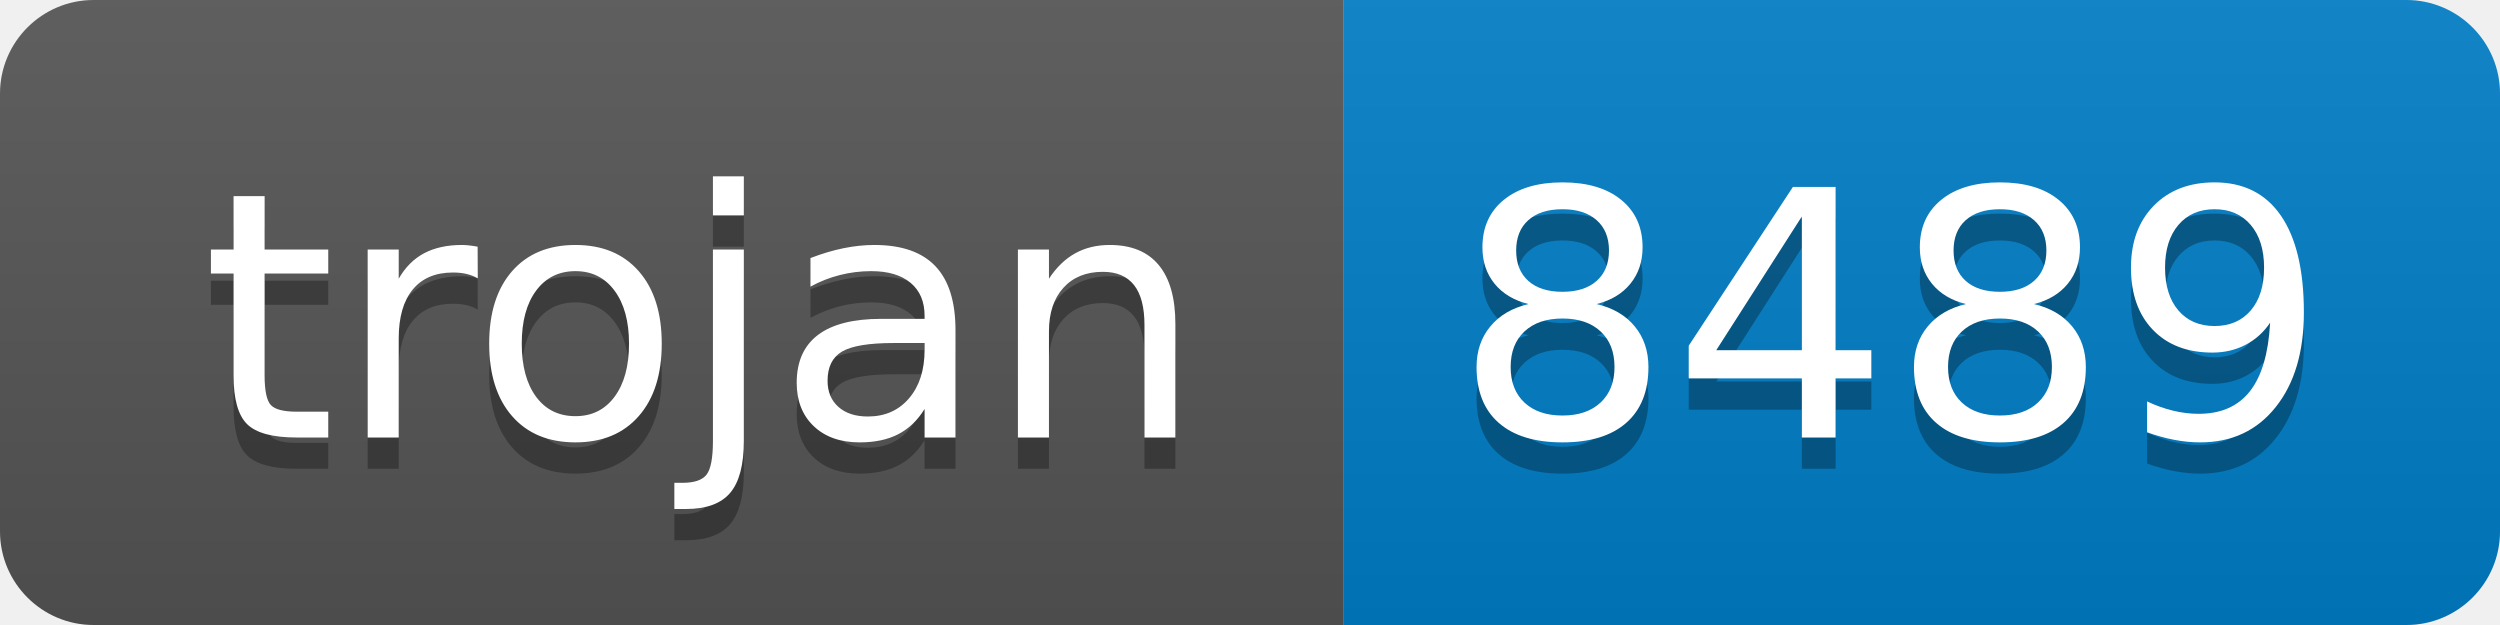
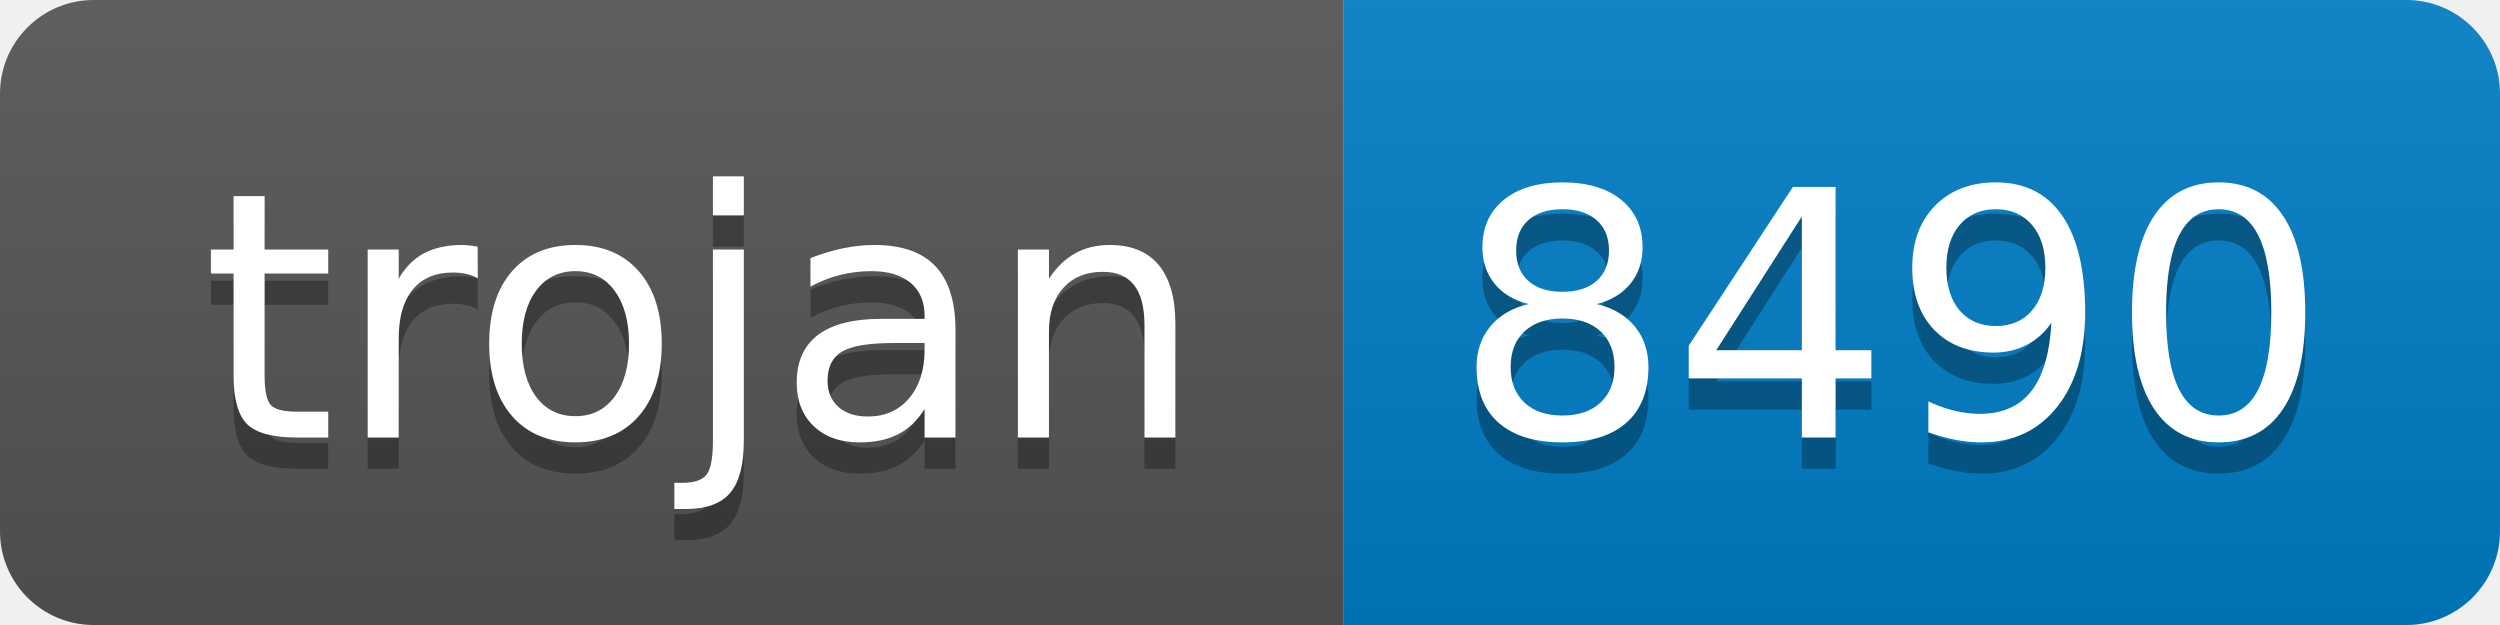
- <svg xmlns="http://www.w3.org/2000/svg" width="80" height="20" role="img" aria-label="trojan: 8489">
+ <svg xmlns="http://www.w3.org/2000/svg" width="80" height="20" role="img" aria-label="trojan: 8490">
  <linearGradient id="s" x2="0" y2="100%">
    <stop offset="0" stop-color="#bbb" stop-opacity=".1" />
    <stop offset="1" stop-opacity=".1" />
  </linearGradient>
  <clipPath id="r">
    <rect width="80" height="20" rx="3" fill="#fff" />
  </clipPath>
  <g clip-path="url(#r)">
    <rect width="43" height="20" fill="#555" />
    <rect x="43" width="37" height="20" fill="#007ec6" />
    <rect width="80" height="20" fill="url(#s)" />
  </g>
  <g fill="#fff" text-anchor="middle" font-family="Verdana,Geneva,DejaVu Sans,sans-serif" text-rendering="geometricPrecision" font-size="110">
    <text aria-hidden="true" x="225" y="150" fill="#010101" fill-opacity=".3" transform="scale(.1)" textLength="330">trojan</text>
    <text x="225" y="140" transform="scale(.1)" fill="#fff" textLength="330">trojan</text>
-     <text aria-hidden="true" x="605" y="150" fill="#010101" fill-opacity=".3" transform="scale(.1)" textLength="270">8489</text>
-     <text x="605" y="140" transform="scale(.1)" fill="#fff" textLength="270">8489</text>
+     <text aria-hidden="true" x="605" y="150" fill="#010101" fill-opacity=".3" transform="scale(.1)" textLength="270">8490</text>
+     <text x="605" y="140" transform="scale(.1)" fill="#fff" textLength="270">8490</text>
  </g>
</svg>
